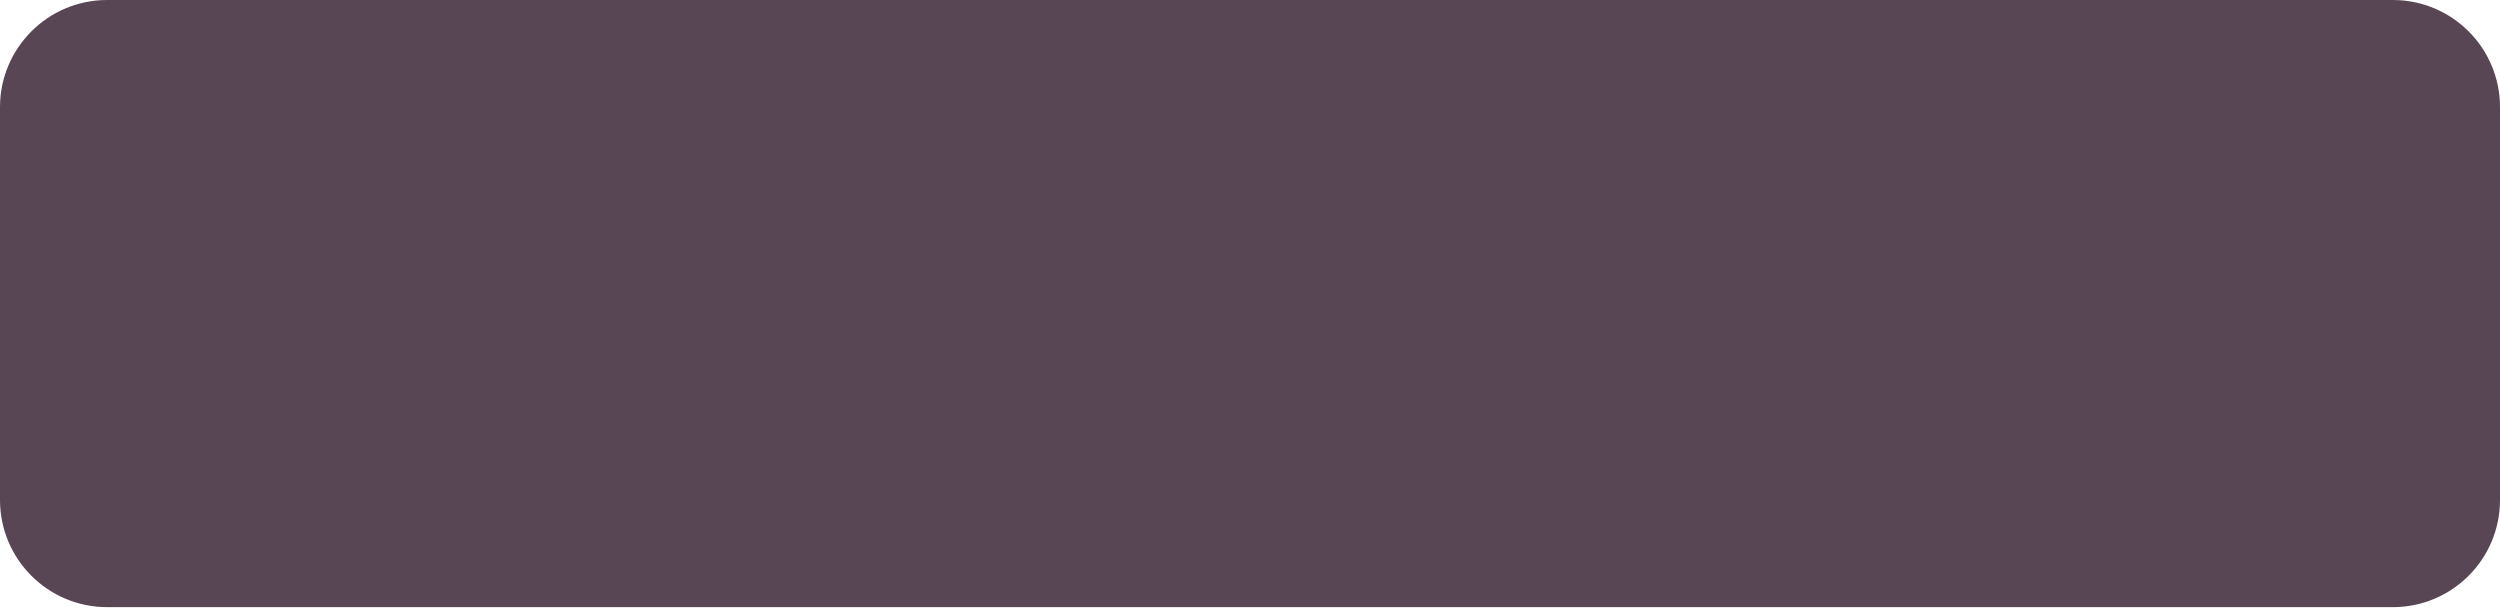
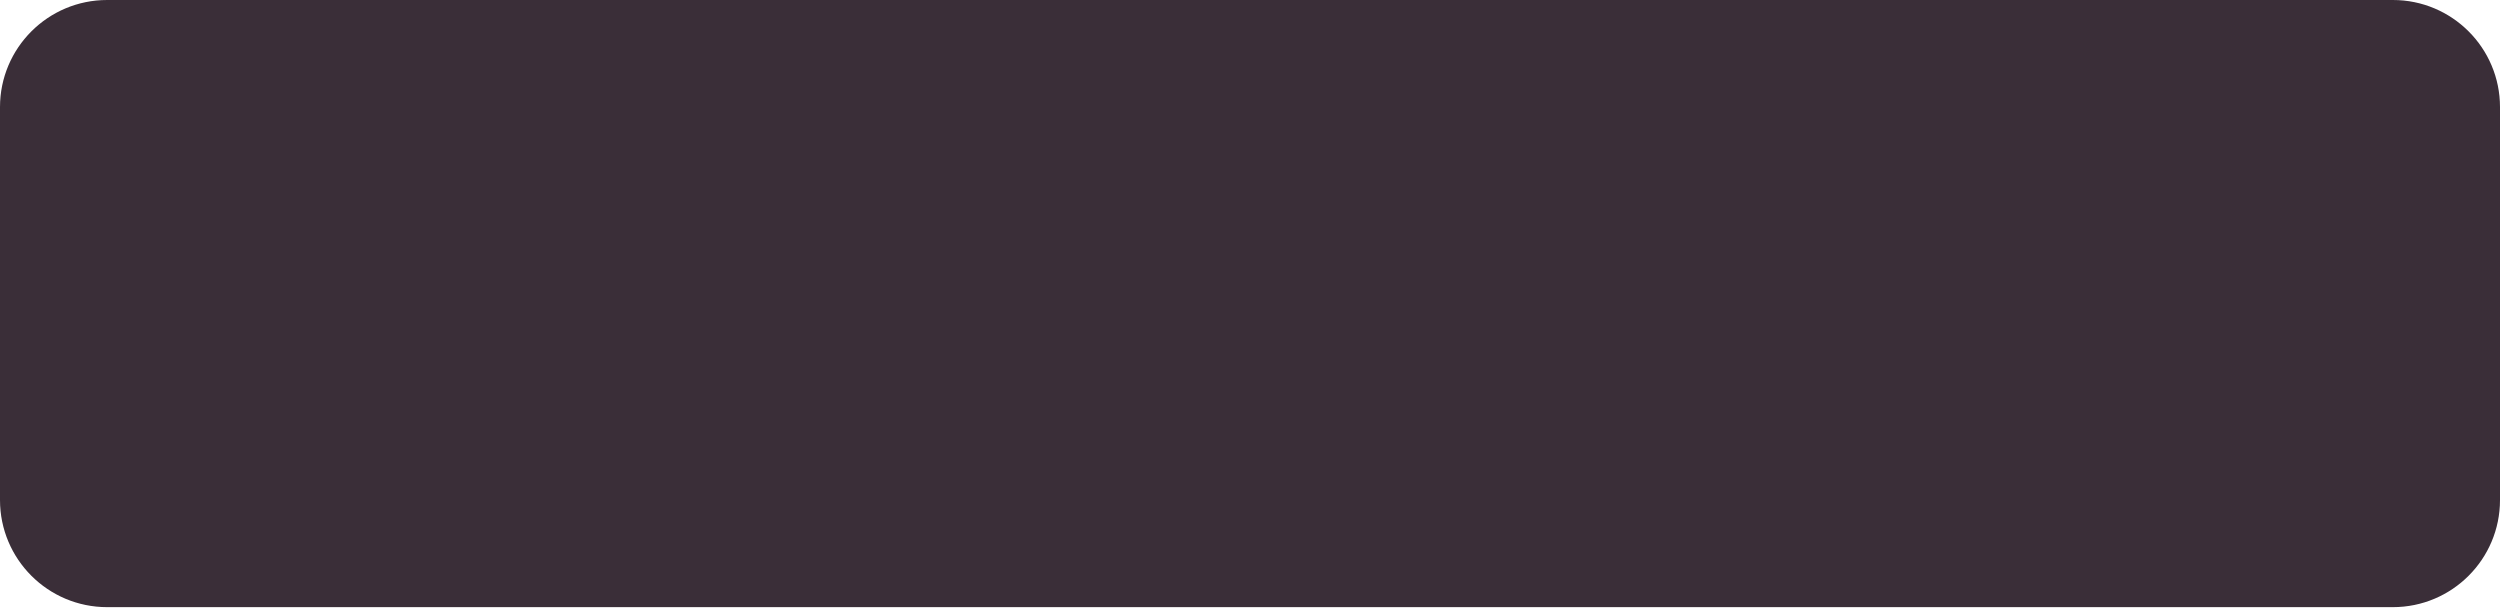
<svg xmlns="http://www.w3.org/2000/svg" width="70" height="17" version="1.1">
-   <rect height="17" width="70" rx="3" ry="3" fill="#594655" />
+   <rect height="17" width="70" rx="3" ry="3" fill="#3A2E38" />
</svg>
